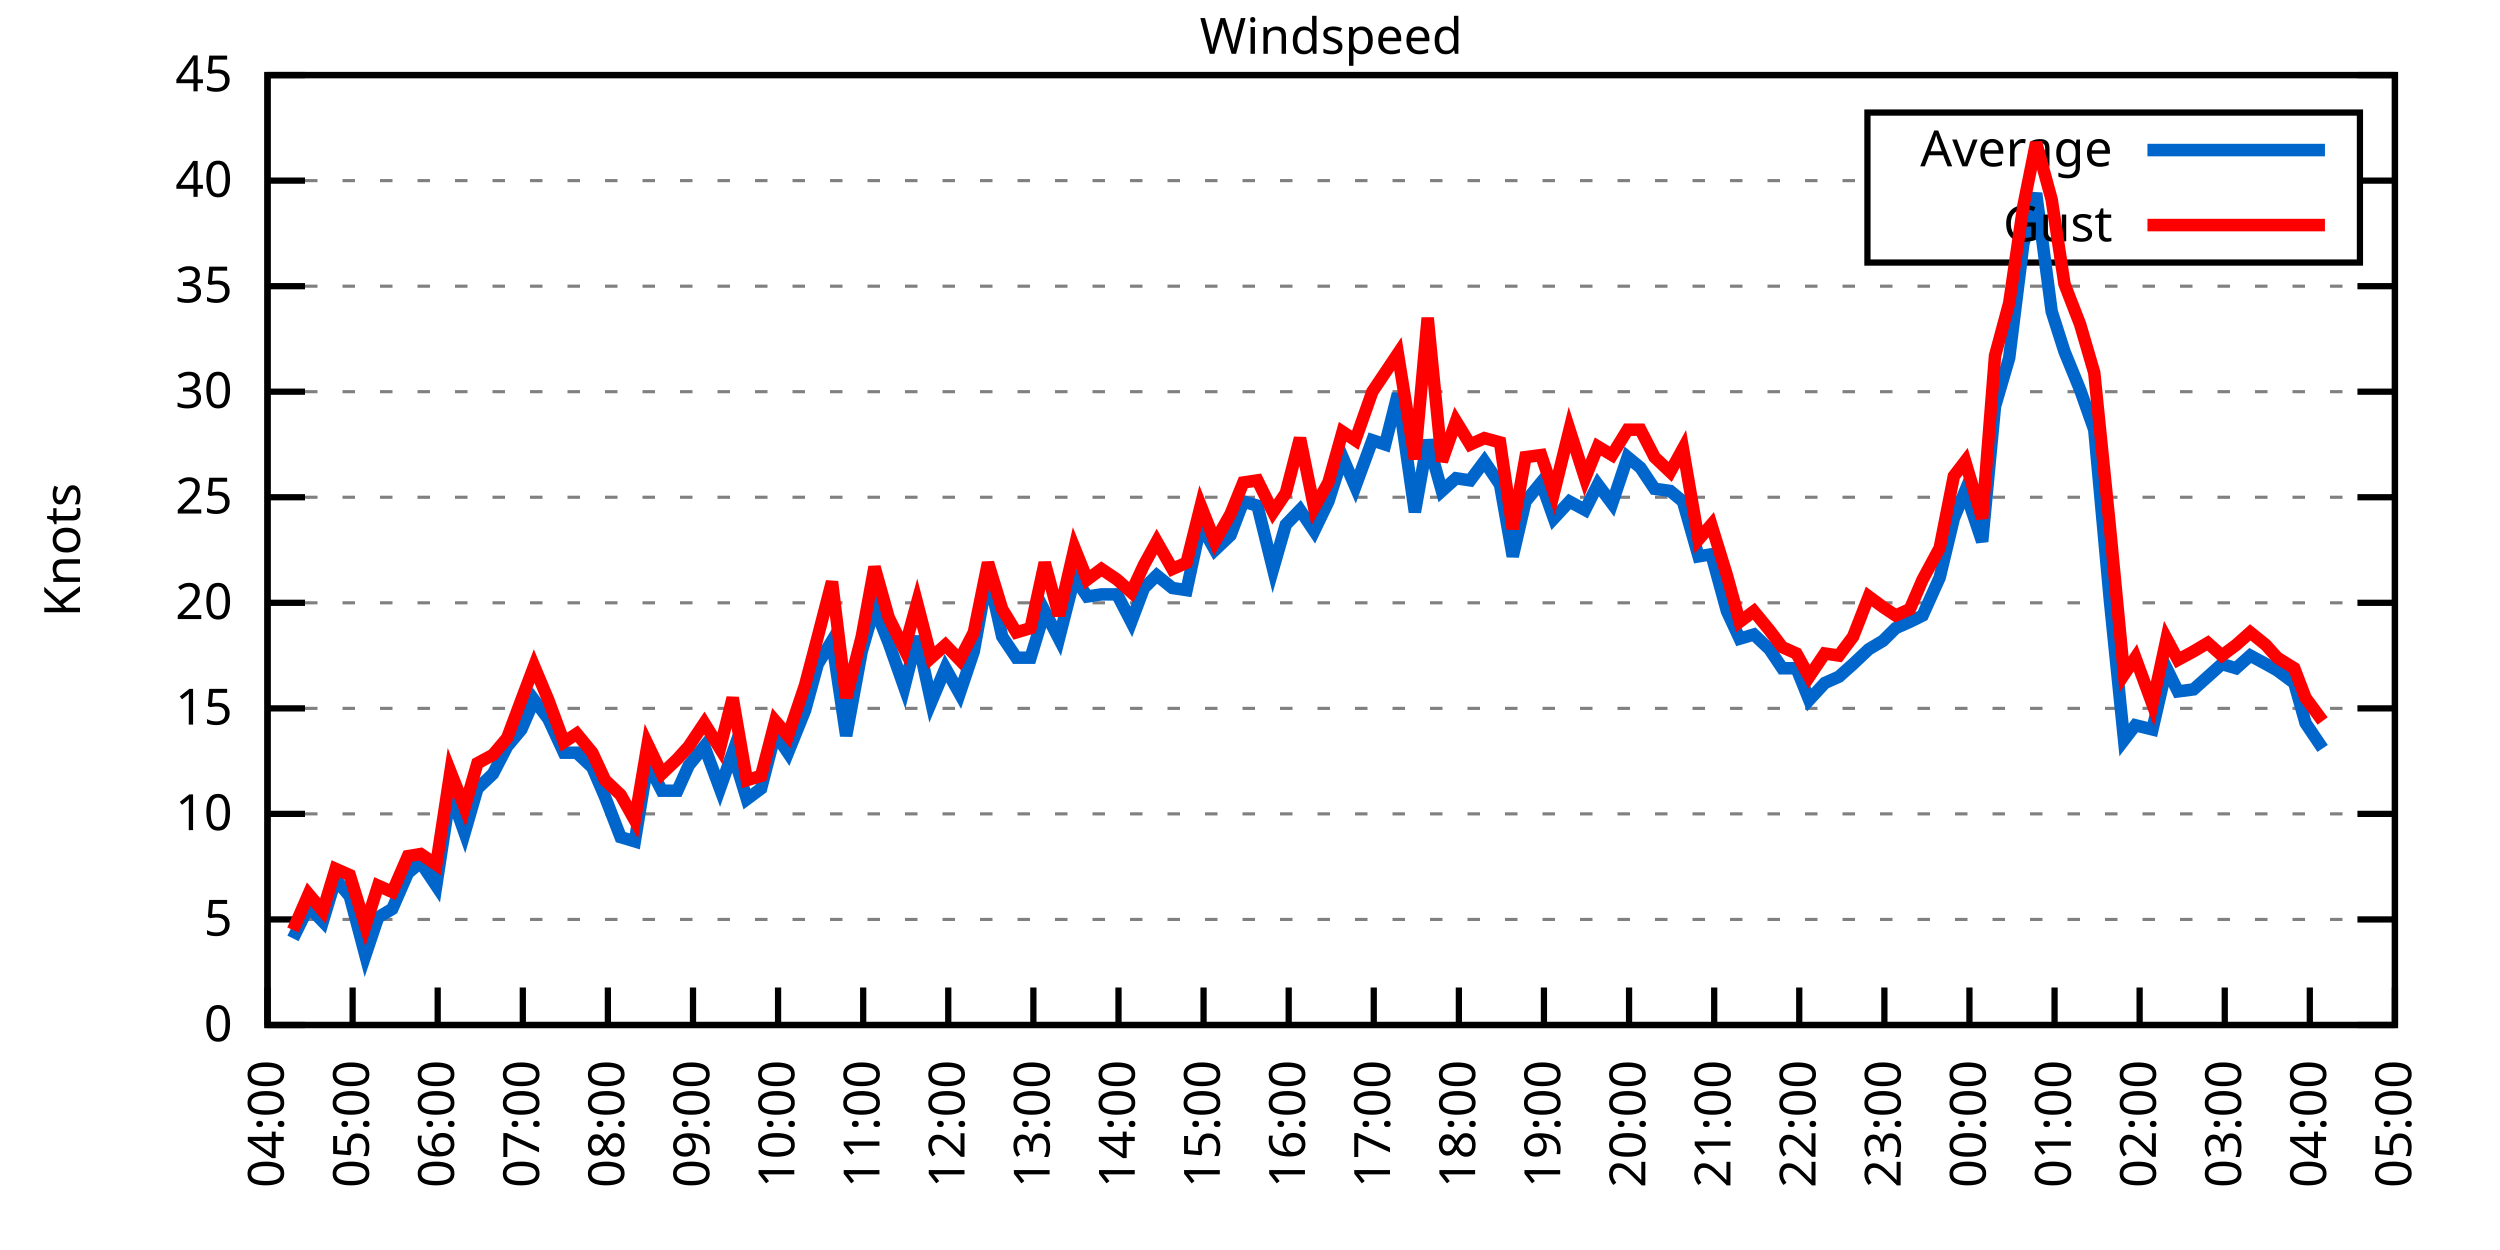
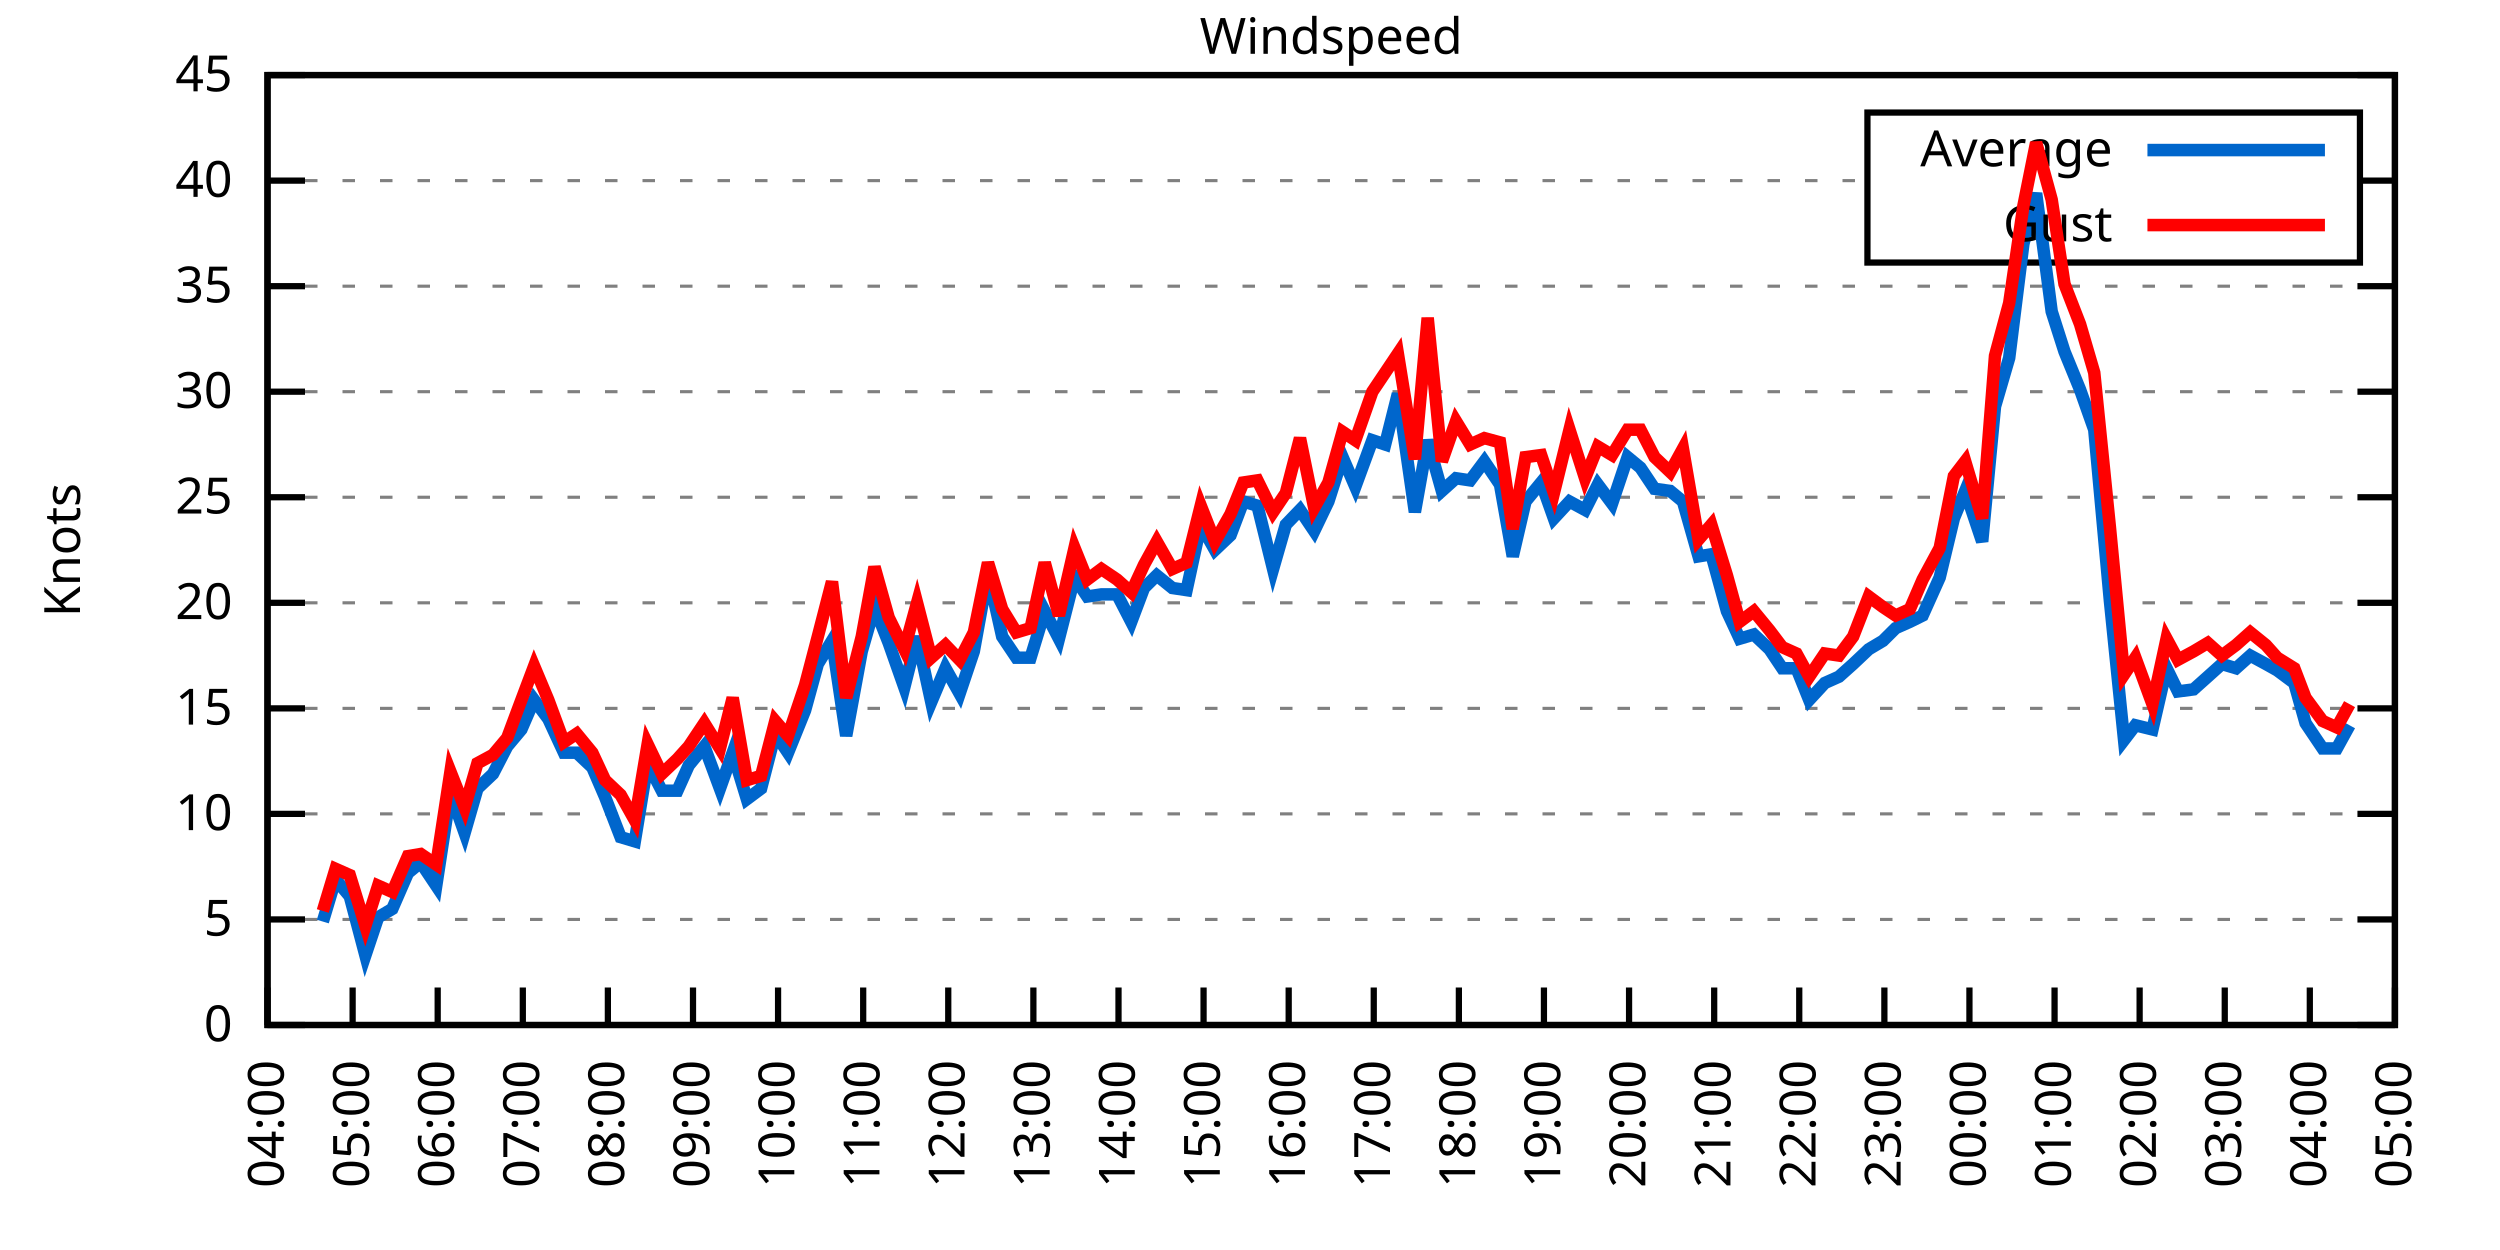
<svg xmlns="http://www.w3.org/2000/svg" xmlns:xlink="http://www.w3.org/1999/xlink" width="400" height="200" viewBox="0 0 400 200">
  <g id="gnuplot_canvas">
    <rect x="0" y="0" width="400" height="200" fill="none" />
    <defs>
      <circle id="gpDot" r="0.5" stroke-width="0.5" stroke="currentColor" />
      <path id="gpPt0" stroke-width="0.333" stroke="currentColor" d="M-1,0 h2 M0,-1 v2" />
      <path id="gpPt1" stroke-width="0.333" stroke="currentColor" d="M-1,-1 L1,1 M1,-1 L-1,1" />
      <path id="gpPt2" stroke-width="0.333" stroke="currentColor" d="M-1,0 L1,0 M0,-1 L0,1 M-1,-1 L1,1 M-1,1 L1,-1" />
      <rect id="gpPt3" stroke-width="0.333" stroke="currentColor" x="-1" y="-1" width="2" height="2" />
      <rect id="gpPt4" stroke-width="0.333" stroke="currentColor" fill="currentColor" x="-1" y="-1" width="2" height="2" />
      <circle id="gpPt5" stroke-width="0.333" stroke="currentColor" cx="0" cy="0" r="1" />
      <use xlink:href="#gpPt5" id="gpPt6" fill="currentColor" stroke="none" />
      <path id="gpPt7" stroke-width="0.333" stroke="currentColor" d="M0,-1.33 L-1.33,0.67 L1.33,0.67 z" />
      <use xlink:href="#gpPt7" id="gpPt8" fill="currentColor" stroke="none" />
      <use xlink:href="#gpPt7" id="gpPt9" stroke="currentColor" transform="rotate(180)" />
      <use xlink:href="#gpPt9" id="gpPt10" fill="currentColor" stroke="none" />
      <use xlink:href="#gpPt3" id="gpPt11" stroke="currentColor" transform="rotate(45)" />
      <use xlink:href="#gpPt11" id="gpPt12" fill="currentColor" stroke="none" />
      <path id="gpPt13" stroke-width="0.333" stroke="currentColor" d="M0,1.330 L1.265,0.411 L0.782,-1.067 L-0.782,-1.076 L-1.265,0.411 z" />
      <use xlink:href="#gpPt13" id="gpPt14" fill="currentColor" stroke="none" />
      <filter id="textbox" filterUnits="objectBoundingBox" x="0" y="0" height="1" width="1">
        <feFlood flood-color="white" flood-opacity="1" result="bgnd" />
        <feComposite in="SourceGraphic" in2="bgnd" operator="atop" />
      </filter>
      <filter id="greybox" filterUnits="objectBoundingBox" x="0" y="0" height="1" width="1">
        <feFlood flood-color="lightgrey" flood-opacity="1" result="grey" />
        <feComposite in="SourceGraphic" in2="grey" operator="atop" />
      </filter>
    </defs>
    <g fill="none" color="white" stroke="currentColor" stroke-width="1.00" stroke-linecap="butt" stroke-linejoin="miter">
</g>
    <g fill="none" color="black" stroke="currentColor" stroke-width="1.00" stroke-linecap="butt" stroke-linejoin="miter">
      <g stroke="none" shape-rendering="crispEdges">
        <polygon fill="rgb(255, 255, 255)" points="42.80,164.00 383.18,164.00 383.18,12.02 42.80,12.02 " />
      </g>
    </g>
    <g fill="none" color="black" stroke="currentColor" stroke-width="1.00" stroke-linecap="butt" stroke-linejoin="miter">
</g>
    <g fill="none" color="black" stroke="black" stroke-width="0.50" stroke-linecap="butt" stroke-linejoin="miter">
</g>
    <g fill="none" color="gray" stroke="currentColor" stroke-width="0.50" stroke-linecap="butt" stroke-linejoin="miter">
      <path stroke="gray" stroke-dasharray="2,4" class="gridline" d="M42.80,164.00 L383.19,164.00  " />
    </g>
    <g fill="none" color="gray" stroke="gray" stroke-width="1.00" stroke-linecap="butt" stroke-linejoin="miter">
</g>
    <g fill="none" color="black" stroke="currentColor" stroke-width="1.00" stroke-linecap="butt" stroke-linejoin="miter">
      <path stroke="black" d="M42.80,164.00 L48.80,164.00 M383.19,164.00 L377.19,164.00  " />
      <g transform="translate(37.20,166.60)" stroke="none" fill="black" font-family="Sans" font-size="8.00" text-anchor="end">
        <text>
          <tspan font-family="Sans"> 0</tspan>
        </text>
      </g>
    </g>
    <g fill="none" color="black" stroke="currentColor" stroke-width="1.00" stroke-linecap="butt" stroke-linejoin="miter">
</g>
    <g fill="none" color="black" stroke="black" stroke-width="0.50" stroke-linecap="butt" stroke-linejoin="miter">
</g>
    <g fill="none" color="gray" stroke="currentColor" stroke-width="0.50" stroke-linecap="butt" stroke-linejoin="miter">
      <path stroke="gray" stroke-dasharray="2,4" class="gridline" d="M42.80,147.11 L383.19,147.11  " />
    </g>
    <g fill="none" color="gray" stroke="gray" stroke-width="1.00" stroke-linecap="butt" stroke-linejoin="miter">
</g>
    <g fill="none" color="black" stroke="currentColor" stroke-width="1.00" stroke-linecap="butt" stroke-linejoin="miter">
      <path stroke="black" d="M42.80,147.11 L48.80,147.11 M383.19,147.11 L377.19,147.11  " />
      <g transform="translate(37.20,149.71)" stroke="none" fill="black" font-family="Sans" font-size="8.00" text-anchor="end">
        <text>
          <tspan font-family="Sans"> 5</tspan>
        </text>
      </g>
    </g>
    <g fill="none" color="black" stroke="currentColor" stroke-width="1.00" stroke-linecap="butt" stroke-linejoin="miter">
</g>
    <g fill="none" color="black" stroke="black" stroke-width="0.50" stroke-linecap="butt" stroke-linejoin="miter">
</g>
    <g fill="none" color="gray" stroke="currentColor" stroke-width="0.50" stroke-linecap="butt" stroke-linejoin="miter">
      <path stroke="gray" stroke-dasharray="2,4" class="gridline" d="M42.80,130.22 L383.19,130.22  " />
    </g>
    <g fill="none" color="gray" stroke="gray" stroke-width="1.00" stroke-linecap="butt" stroke-linejoin="miter">
</g>
    <g fill="none" color="black" stroke="currentColor" stroke-width="1.00" stroke-linecap="butt" stroke-linejoin="miter">
      <path stroke="black" d="M42.80,130.22 L48.80,130.22 M383.19,130.22 L377.19,130.22  " />
      <g transform="translate(37.20,132.82)" stroke="none" fill="black" font-family="Sans" font-size="8.00" text-anchor="end">
        <text>
          <tspan font-family="Sans"> 10</tspan>
        </text>
      </g>
    </g>
    <g fill="none" color="black" stroke="currentColor" stroke-width="1.00" stroke-linecap="butt" stroke-linejoin="miter">
</g>
    <g fill="none" color="black" stroke="black" stroke-width="0.50" stroke-linecap="butt" stroke-linejoin="miter">
</g>
    <g fill="none" color="gray" stroke="currentColor" stroke-width="0.50" stroke-linecap="butt" stroke-linejoin="miter">
      <path stroke="gray" stroke-dasharray="2,4" class="gridline" d="M42.80,113.34 L383.19,113.34  " />
    </g>
    <g fill="none" color="gray" stroke="gray" stroke-width="1.00" stroke-linecap="butt" stroke-linejoin="miter">
</g>
    <g fill="none" color="black" stroke="currentColor" stroke-width="1.00" stroke-linecap="butt" stroke-linejoin="miter">
      <path stroke="black" d="M42.80,113.34 L48.80,113.34 M383.19,113.34 L377.19,113.34  " />
      <g transform="translate(37.20,115.94)" stroke="none" fill="black" font-family="Sans" font-size="8.00" text-anchor="end">
        <text>
          <tspan font-family="Sans"> 15</tspan>
        </text>
      </g>
    </g>
    <g fill="none" color="black" stroke="currentColor" stroke-width="1.00" stroke-linecap="butt" stroke-linejoin="miter">
</g>
    <g fill="none" color="black" stroke="black" stroke-width="0.50" stroke-linecap="butt" stroke-linejoin="miter">
</g>
    <g fill="none" color="gray" stroke="currentColor" stroke-width="0.50" stroke-linecap="butt" stroke-linejoin="miter">
      <path stroke="gray" stroke-dasharray="2,4" class="gridline" d="M42.80,96.45 L383.19,96.45  " />
    </g>
    <g fill="none" color="gray" stroke="gray" stroke-width="1.00" stroke-linecap="butt" stroke-linejoin="miter">
</g>
    <g fill="none" color="black" stroke="currentColor" stroke-width="1.00" stroke-linecap="butt" stroke-linejoin="miter">
      <path stroke="black" d="M42.80,96.45 L48.80,96.45 M383.19,96.45 L377.19,96.45  " />
      <g transform="translate(37.20,99.05)" stroke="none" fill="black" font-family="Sans" font-size="8.00" text-anchor="end">
        <text>
          <tspan font-family="Sans"> 20</tspan>
        </text>
      </g>
    </g>
    <g fill="none" color="black" stroke="currentColor" stroke-width="1.00" stroke-linecap="butt" stroke-linejoin="miter">
</g>
    <g fill="none" color="black" stroke="black" stroke-width="0.50" stroke-linecap="butt" stroke-linejoin="miter">
</g>
    <g fill="none" color="gray" stroke="currentColor" stroke-width="0.50" stroke-linecap="butt" stroke-linejoin="miter">
      <path stroke="gray" stroke-dasharray="2,4" class="gridline" d="M42.80,79.56 L383.19,79.56  " />
    </g>
    <g fill="none" color="gray" stroke="gray" stroke-width="1.00" stroke-linecap="butt" stroke-linejoin="miter">
</g>
    <g fill="none" color="black" stroke="currentColor" stroke-width="1.00" stroke-linecap="butt" stroke-linejoin="miter">
      <path stroke="black" d="M42.80,79.56 L48.80,79.56 M383.19,79.56 L377.19,79.56  " />
      <g transform="translate(37.20,82.16)" stroke="none" fill="black" font-family="Sans" font-size="8.00" text-anchor="end">
        <text>
          <tspan font-family="Sans"> 25</tspan>
        </text>
      </g>
    </g>
    <g fill="none" color="black" stroke="currentColor" stroke-width="1.00" stroke-linecap="butt" stroke-linejoin="miter">
</g>
    <g fill="none" color="black" stroke="black" stroke-width="0.50" stroke-linecap="butt" stroke-linejoin="miter">
</g>
    <g fill="none" color="gray" stroke="currentColor" stroke-width="0.50" stroke-linecap="butt" stroke-linejoin="miter">
      <path stroke="gray" stroke-dasharray="2,4" class="gridline" d="M42.80,62.67 L383.19,62.67  " />
    </g>
    <g fill="none" color="gray" stroke="gray" stroke-width="1.00" stroke-linecap="butt" stroke-linejoin="miter">
</g>
    <g fill="none" color="black" stroke="currentColor" stroke-width="1.00" stroke-linecap="butt" stroke-linejoin="miter">
      <path stroke="black" d="M42.80,62.67 L48.80,62.67 M383.19,62.67 L377.19,62.67  " />
      <g transform="translate(37.20,65.27)" stroke="none" fill="black" font-family="Sans" font-size="8.00" text-anchor="end">
        <text>
          <tspan font-family="Sans"> 30</tspan>
        </text>
      </g>
    </g>
    <g fill="none" color="black" stroke="currentColor" stroke-width="1.00" stroke-linecap="butt" stroke-linejoin="miter">
</g>
    <g fill="none" color="black" stroke="black" stroke-width="0.50" stroke-linecap="butt" stroke-linejoin="miter">
</g>
    <g fill="none" color="gray" stroke="currentColor" stroke-width="0.50" stroke-linecap="butt" stroke-linejoin="miter">
      <path stroke="gray" stroke-dasharray="2,4" class="gridline" d="M42.80,45.79 L383.19,45.79  " />
    </g>
    <g fill="none" color="gray" stroke="gray" stroke-width="1.00" stroke-linecap="butt" stroke-linejoin="miter">
</g>
    <g fill="none" color="black" stroke="currentColor" stroke-width="1.00" stroke-linecap="butt" stroke-linejoin="miter">
      <path stroke="black" d="M42.80,45.79 L48.80,45.79 M383.19,45.79 L377.19,45.79  " />
      <g transform="translate(37.20,48.39)" stroke="none" fill="black" font-family="Sans" font-size="8.00" text-anchor="end">
        <text>
          <tspan font-family="Sans"> 35</tspan>
        </text>
      </g>
    </g>
    <g fill="none" color="black" stroke="currentColor" stroke-width="1.00" stroke-linecap="butt" stroke-linejoin="miter">
</g>
    <g fill="none" color="black" stroke="black" stroke-width="0.50" stroke-linecap="butt" stroke-linejoin="miter">
</g>
    <g fill="none" color="gray" stroke="currentColor" stroke-width="0.50" stroke-linecap="butt" stroke-linejoin="miter">
      <path stroke="gray" stroke-dasharray="2,4" class="gridline" d="M42.80,28.90 L298.79,28.90 M377.59,28.90 L383.19,28.90  " />
    </g>
    <g fill="none" color="gray" stroke="gray" stroke-width="1.00" stroke-linecap="butt" stroke-linejoin="miter">
</g>
    <g fill="none" color="black" stroke="currentColor" stroke-width="1.00" stroke-linecap="butt" stroke-linejoin="miter">
      <path stroke="black" d="M42.80,28.90 L48.80,28.90 M383.19,28.90 L377.19,28.90  " />
      <g transform="translate(37.20,31.50)" stroke="none" fill="black" font-family="Sans" font-size="8.00" text-anchor="end">
        <text>
          <tspan font-family="Sans"> 40</tspan>
        </text>
      </g>
    </g>
    <g fill="none" color="black" stroke="currentColor" stroke-width="1.00" stroke-linecap="butt" stroke-linejoin="miter">
</g>
    <g fill="none" color="black" stroke="black" stroke-width="0.50" stroke-linecap="butt" stroke-linejoin="miter">
</g>
    <g fill="none" color="gray" stroke="currentColor" stroke-width="0.50" stroke-linecap="butt" stroke-linejoin="miter">
      <path stroke="gray" stroke-dasharray="2,4" class="gridline" d="M42.80,12.01 L383.19,12.01  " />
    </g>
    <g fill="none" color="gray" stroke="gray" stroke-width="1.00" stroke-linecap="butt" stroke-linejoin="miter">
</g>
    <g fill="none" color="black" stroke="currentColor" stroke-width="1.00" stroke-linecap="butt" stroke-linejoin="miter">
      <path stroke="black" d="M42.80,12.01 L48.80,12.01 M383.19,12.01 L377.19,12.01  " />
      <g transform="translate(37.20,14.61)" stroke="none" fill="black" font-family="Sans" font-size="8.00" text-anchor="end">
        <text>
          <tspan font-family="Sans"> 45</tspan>
        </text>
      </g>
    </g>
    <g fill="none" color="black" stroke="currentColor" stroke-width="1.00" stroke-linecap="butt" stroke-linejoin="miter">
      <path stroke="black" d="M42.80,164.00 L42.80,158.00  " />
      <g transform="translate(45.40,169.60) rotate(270.00)" stroke="none" fill="black" font-family="Sans" font-size="8.00" text-anchor="end">
        <text>
          <tspan font-family="Sans">04:00</tspan>
        </text>
      </g>
    </g>
    <g fill="none" color="black" stroke="currentColor" stroke-width="1.00" stroke-linecap="butt" stroke-linejoin="miter">
      <path stroke="black" d="M56.42,164.00 L56.42,158.00  " />
      <g transform="translate(59.02,169.60) rotate(270.00)" stroke="none" fill="black" font-family="Sans" font-size="8.00" text-anchor="end">
        <text>
          <tspan font-family="Sans">05:00</tspan>
        </text>
      </g>
    </g>
    <g fill="none" color="black" stroke="currentColor" stroke-width="1.00" stroke-linecap="butt" stroke-linejoin="miter">
      <path stroke="black" d="M70.03,164.00 L70.03,158.00  " />
      <g transform="translate(72.63,169.60) rotate(270.00)" stroke="none" fill="black" font-family="Sans" font-size="8.00" text-anchor="end">
        <text>
          <tspan font-family="Sans">06:00</tspan>
        </text>
      </g>
    </g>
    <g fill="none" color="black" stroke="currentColor" stroke-width="1.00" stroke-linecap="butt" stroke-linejoin="miter">
      <path stroke="black" d="M83.65,164.00 L83.65,158.00  " />
      <g transform="translate(86.25,169.60) rotate(270.00)" stroke="none" fill="black" font-family="Sans" font-size="8.00" text-anchor="end">
        <text>
          <tspan font-family="Sans">07:00</tspan>
        </text>
      </g>
    </g>
    <g fill="none" color="black" stroke="currentColor" stroke-width="1.00" stroke-linecap="butt" stroke-linejoin="miter">
      <path stroke="black" d="M97.26,164.00 L97.26,158.00  " />
      <g transform="translate(99.86,169.60) rotate(270.00)" stroke="none" fill="black" font-family="Sans" font-size="8.00" text-anchor="end">
        <text>
          <tspan font-family="Sans">08:00</tspan>
        </text>
      </g>
    </g>
    <g fill="none" color="black" stroke="currentColor" stroke-width="1.00" stroke-linecap="butt" stroke-linejoin="miter">
      <path stroke="black" d="M110.88,164.00 L110.88,158.00  " />
      <g transform="translate(113.48,169.60) rotate(270.00)" stroke="none" fill="black" font-family="Sans" font-size="8.00" text-anchor="end">
        <text>
          <tspan font-family="Sans">09:00</tspan>
        </text>
      </g>
    </g>
    <g fill="none" color="black" stroke="currentColor" stroke-width="1.00" stroke-linecap="butt" stroke-linejoin="miter">
      <path stroke="black" d="M124.49,164.00 L124.49,158.00  " />
      <g transform="translate(127.09,169.60) rotate(270.00)" stroke="none" fill="black" font-family="Sans" font-size="8.00" text-anchor="end">
        <text>
          <tspan font-family="Sans">10:00</tspan>
        </text>
      </g>
    </g>
    <g fill="none" color="black" stroke="currentColor" stroke-width="1.00" stroke-linecap="butt" stroke-linejoin="miter">
      <path stroke="black" d="M138.11,164.00 L138.11,158.00  " />
      <g transform="translate(140.71,169.60) rotate(270.00)" stroke="none" fill="black" font-family="Sans" font-size="8.00" text-anchor="end">
        <text>
          <tspan font-family="Sans">11:00</tspan>
        </text>
      </g>
    </g>
    <g fill="none" color="black" stroke="currentColor" stroke-width="1.00" stroke-linecap="butt" stroke-linejoin="miter">
      <path stroke="black" d="M151.72,164.00 L151.72,158.00  " />
      <g transform="translate(154.32,169.60) rotate(270.00)" stroke="none" fill="black" font-family="Sans" font-size="8.00" text-anchor="end">
        <text>
          <tspan font-family="Sans">12:00</tspan>
        </text>
      </g>
    </g>
    <g fill="none" color="black" stroke="currentColor" stroke-width="1.00" stroke-linecap="butt" stroke-linejoin="miter">
      <path stroke="black" d="M165.34,164.00 L165.34,158.00  " />
      <g transform="translate(167.94,169.60) rotate(270.00)" stroke="none" fill="black" font-family="Sans" font-size="8.00" text-anchor="end">
        <text>
          <tspan font-family="Sans">13:00</tspan>
        </text>
      </g>
    </g>
    <g fill="none" color="black" stroke="currentColor" stroke-width="1.00" stroke-linecap="butt" stroke-linejoin="miter">
      <path stroke="black" d="M178.96,164.00 L178.96,158.00  " />
      <g transform="translate(181.56,169.60) rotate(270.00)" stroke="none" fill="black" font-family="Sans" font-size="8.00" text-anchor="end">
        <text>
          <tspan font-family="Sans">14:00</tspan>
        </text>
      </g>
    </g>
    <g fill="none" color="black" stroke="currentColor" stroke-width="1.00" stroke-linecap="butt" stroke-linejoin="miter">
      <path stroke="black" d="M192.57,164.00 L192.57,158.00  " />
      <g transform="translate(195.17,169.60) rotate(270.00)" stroke="none" fill="black" font-family="Sans" font-size="8.00" text-anchor="end">
        <text>
          <tspan font-family="Sans">15:00</tspan>
        </text>
      </g>
    </g>
    <g fill="none" color="black" stroke="currentColor" stroke-width="1.00" stroke-linecap="butt" stroke-linejoin="miter">
      <path stroke="black" d="M206.19,164.00 L206.19,158.00  " />
      <g transform="translate(208.79,169.60) rotate(270.00)" stroke="none" fill="black" font-family="Sans" font-size="8.00" text-anchor="end">
        <text>
          <tspan font-family="Sans">16:00</tspan>
        </text>
      </g>
    </g>
    <g fill="none" color="black" stroke="currentColor" stroke-width="1.00" stroke-linecap="butt" stroke-linejoin="miter">
      <path stroke="black" d="M219.80,164.00 L219.80,158.00  " />
      <g transform="translate(222.40,169.60) rotate(270.00)" stroke="none" fill="black" font-family="Sans" font-size="8.00" text-anchor="end">
        <text>
          <tspan font-family="Sans">17:00</tspan>
        </text>
      </g>
    </g>
    <g fill="none" color="black" stroke="currentColor" stroke-width="1.00" stroke-linecap="butt" stroke-linejoin="miter">
      <path stroke="black" d="M233.42,164.00 L233.42,158.00  " />
      <g transform="translate(236.02,169.60) rotate(270.00)" stroke="none" fill="black" font-family="Sans" font-size="8.00" text-anchor="end">
        <text>
          <tspan font-family="Sans">18:00</tspan>
        </text>
      </g>
    </g>
    <g fill="none" color="black" stroke="currentColor" stroke-width="1.00" stroke-linecap="butt" stroke-linejoin="miter">
      <path stroke="black" d="M247.03,164.00 L247.03,158.00  " />
      <g transform="translate(249.63,169.60) rotate(270.00)" stroke="none" fill="black" font-family="Sans" font-size="8.00" text-anchor="end">
        <text>
          <tspan font-family="Sans">19:00</tspan>
        </text>
      </g>
    </g>
    <g fill="none" color="black" stroke="currentColor" stroke-width="1.00" stroke-linecap="butt" stroke-linejoin="miter">
      <path stroke="black" d="M260.65,164.00 L260.65,158.00  " />
      <g transform="translate(263.25,169.60) rotate(270.00)" stroke="none" fill="black" font-family="Sans" font-size="8.00" text-anchor="end">
        <text>
          <tspan font-family="Sans">20:00</tspan>
        </text>
      </g>
    </g>
    <g fill="none" color="black" stroke="currentColor" stroke-width="1.00" stroke-linecap="butt" stroke-linejoin="miter">
      <path stroke="black" d="M274.27,164.00 L274.27,158.00  " />
      <g transform="translate(276.87,169.60) rotate(270.00)" stroke="none" fill="black" font-family="Sans" font-size="8.00" text-anchor="end">
        <text>
          <tspan font-family="Sans">21:00</tspan>
        </text>
      </g>
    </g>
    <g fill="none" color="black" stroke="currentColor" stroke-width="1.00" stroke-linecap="butt" stroke-linejoin="miter">
      <path stroke="black" d="M287.88,164.00 L287.88,158.00  " />
      <g transform="translate(290.48,169.60) rotate(270.00)" stroke="none" fill="black" font-family="Sans" font-size="8.00" text-anchor="end">
        <text>
          <tspan font-family="Sans">22:00</tspan>
        </text>
      </g>
    </g>
    <g fill="none" color="black" stroke="currentColor" stroke-width="1.00" stroke-linecap="butt" stroke-linejoin="miter">
      <path stroke="black" d="M301.50,164.00 L301.50,158.00  " />
      <g transform="translate(304.10,169.60) rotate(270.00)" stroke="none" fill="black" font-family="Sans" font-size="8.00" text-anchor="end">
        <text>
          <tspan font-family="Sans">23:00</tspan>
        </text>
      </g>
    </g>
    <g fill="none" color="black" stroke="currentColor" stroke-width="1.00" stroke-linecap="butt" stroke-linejoin="miter">
      <path stroke="black" d="M315.11,164.00 L315.11,158.00  " />
      <g transform="translate(317.71,169.60) rotate(270.00)" stroke="none" fill="black" font-family="Sans" font-size="8.00" text-anchor="end">
        <text>
          <tspan font-family="Sans">00:00</tspan>
        </text>
      </g>
    </g>
    <g fill="none" color="black" stroke="currentColor" stroke-width="1.00" stroke-linecap="butt" stroke-linejoin="miter">
      <path stroke="black" d="M328.73,164.00 L328.73,158.00  " />
      <g transform="translate(331.33,169.60) rotate(270.00)" stroke="none" fill="black" font-family="Sans" font-size="8.00" text-anchor="end">
        <text>
          <tspan font-family="Sans">01:00</tspan>
        </text>
      </g>
    </g>
    <g fill="none" color="black" stroke="currentColor" stroke-width="1.00" stroke-linecap="butt" stroke-linejoin="miter">
      <path stroke="black" d="M342.34,164.00 L342.34,158.00  " />
      <g transform="translate(344.94,169.60) rotate(270.00)" stroke="none" fill="black" font-family="Sans" font-size="8.00" text-anchor="end">
        <text>
          <tspan font-family="Sans">02:00</tspan>
        </text>
      </g>
    </g>
    <g fill="none" color="black" stroke="currentColor" stroke-width="1.00" stroke-linecap="butt" stroke-linejoin="miter">
      <path stroke="black" d="M355.96,164.00 L355.96,158.00  " />
      <g transform="translate(358.56,169.60) rotate(270.00)" stroke="none" fill="black" font-family="Sans" font-size="8.00" text-anchor="end">
        <text>
          <tspan font-family="Sans">03:00</tspan>
        </text>
      </g>
    </g>
    <g fill="none" color="black" stroke="currentColor" stroke-width="1.00" stroke-linecap="butt" stroke-linejoin="miter">
      <path stroke="black" d="M369.57,164.00 L369.57,158.00  " />
      <g transform="translate(372.17,169.60) rotate(270.00)" stroke="none" fill="black" font-family="Sans" font-size="8.00" text-anchor="end">
        <text>
          <tspan font-family="Sans">04:00</tspan>
        </text>
      </g>
    </g>
    <g fill="none" color="black" stroke="currentColor" stroke-width="1.00" stroke-linecap="butt" stroke-linejoin="miter">
      <path stroke="black" d="M383.19,164.00 L383.19,158.00  " />
      <g transform="translate(385.79,169.60) rotate(270.00)" stroke="none" fill="black" font-family="Sans" font-size="8.00" text-anchor="end">
        <text>
          <tspan font-family="Sans">05:00</tspan>
        </text>
      </g>
    </g>
    <g fill="none" color="black" stroke="currentColor" stroke-width="1.00" stroke-linecap="butt" stroke-linejoin="miter">
</g>
    <g fill="none" color="black" stroke="currentColor" stroke-width="1.00" stroke-linecap="butt" stroke-linejoin="miter">
      <path stroke="black" d="M42.80,12.01 L42.80,164.00 L383.19,164.00 L383.19,12.01 L42.80,12.01 Z  " />
    </g>
    <g fill="none" color="black" stroke="currentColor" stroke-width="1.00" stroke-linecap="butt" stroke-linejoin="miter">
</g>
    <g fill="none" color="black" stroke="currentColor" stroke-width="1.00" stroke-linecap="butt" stroke-linejoin="miter">
      <path stroke="black" d="M298.79,42.01 L298.79,18.01 L377.59,18.01 L377.59,42.01 L298.79,42.01 Z  " />
    </g>
    <g id="Windspeed_plot_1">
      <g fill="none" color="white" stroke="black" stroke-width="2.00" stroke-linecap="butt" stroke-linejoin="miter">
</g>
      <g fill="none" color="black" stroke="currentColor" stroke-width="2.00" stroke-linecap="butt" stroke-linejoin="miter">
        <g transform="translate(337.99,26.61)" stroke="none" fill="black" font-family="Sans" font-size="8.00" text-anchor="end">
          <text>
            <tspan font-family="Sans">Average</tspan>
          </text>
        </g>
      </g>
      <g fill="none" color="black" stroke="currentColor" stroke-width="2.00" stroke-linecap="butt" stroke-linejoin="miter">
-         <path stroke="rgb(  0, 102, 204)" d="M343.59,24.01 L371.99,24.01 M46.88,150.15 L49.38,145.09 L51.65,147.45 L53.69,140.69 L55.96,143.40 L58.46,152.85   L60.50,146.77 L62.77,145.42 L65.27,139.68 L67.31,137.99 L69.80,141.71 L72.07,126.85 L74.34,133.26 L76.39,126.17   L78.88,123.81 L81.15,119.42 L83.42,116.71 L85.46,111.99 L87.73,115.03 L90.23,120.43 L92.27,120.43 L94.77,122.79   L96.81,127.52 L99.30,133.94 L101.57,134.62 L103.62,122.12 L105.89,126.51 L108.38,126.51 L110.20,122.46 L112.69,119.42   L115.19,126.17 L117.23,120.43 L119.50,127.86 L121.77,126.17 L124.04,117.39 L126.08,120.43 L128.81,113.67 L130.85,106.24   L133.12,102.53 L135.39,117.73 L137.88,104.22 L139.92,97.12 L142.19,102.87 L144.69,109.96 L146.73,101.85 L149.00,112.32   L151.27,106.92 L153.54,110.97 L155.81,104.22 L158.08,91.72 L160.35,101.85 L162.62,105.23 L164.89,105.23 L167.16,97.80   L169.43,102.19 L171.92,92.40 L173.96,95.44 L176.23,95.10 L178.73,95.10 L181.00,99.49 L183.04,94.08 L185.08,92.06   L187.58,94.08 L189.85,94.42 L192.12,83.95 L194.39,88.00 L196.88,85.64 L198.93,80.24 L201.19,80.91 L203.69,91.04   L205.73,83.95 L208.00,81.59 L210.27,84.97 L212.54,80.24 L214.81,73.14 L216.85,77.87 L219.58,70.44 L221.62,71.12   L223.66,63.01 L226.38,81.93 L228.43,70.44 L230.70,78.55 L232.96,76.52 L235.23,76.86 L237.50,73.82 L240.00,77.53   L242.04,89.02 L244.08,80.24 L246.58,77.20 L248.62,82.94 L251.12,80.24 L253.61,81.59 L255.66,77.53 L257.93,80.57   L260.42,73.14 L262.47,74.83 L264.73,78.21 L267.23,78.55 L269.27,80.24 L271.77,89.02 L273.81,88.68 L276.31,97.80   L278.35,102.19 L280.62,101.52 L283.12,103.88 L285.16,106.92 L287.43,106.92 L289.47,111.99 L291.97,109.28 L294.23,108.27   L296.50,106.24 L299.00,103.88 L301.27,102.53 L303.31,100.50 L305.58,99.49 L307.62,98.48 L310.35,92.40 L312.62,82.94   L314.43,78.55 L317.15,86.65 L319.20,65.04 L321.47,57.27 L323.74,39.03 L325.78,30.92 L328.27,49.84 L330.32,56.26   L332.81,62.34 L335.08,68.75 L337.58,96.11 L339.85,118.40 L341.66,116.04 L344.39,116.71 L346.65,106.92 L348.47,110.63   L350.97,110.30 L353.24,108.27 L355.50,106.24 L357.77,106.92 L360.04,104.89 L362.54,106.24 L364.36,107.26 L367.08,109.28   L368.89,115.70 L371.62,119.75  " />
+         <path stroke="rgb(  0, 102, 204)" d="M343.59,24.01 L371.99,24.01 M51.65,147.45 L53.69,140.69 L55.96,143.40 L58.46,152.85 L60.50,146.77 L62.77,145.42   L65.27,139.68 L67.31,137.99 L69.80,141.71 L72.07,126.85 L74.34,133.26 L76.39,126.17 L78.88,123.81 L81.15,119.42   L83.42,116.71 L85.46,111.99 L87.73,115.03 L90.23,120.43 L92.27,120.43 L94.77,122.79 L96.81,127.52 L99.30,133.94   L101.57,134.62 L103.62,122.12 L105.89,126.51 L108.38,126.51 L110.20,122.46 L112.69,119.42 L115.19,126.17 L117.23,120.43   L119.50,127.86 L121.77,126.17 L124.04,117.39 L126.08,120.43 L128.81,113.67 L130.85,106.24 L133.12,102.53 L135.39,117.73   L137.88,104.22 L139.92,97.12 L142.19,102.87 L144.69,109.96 L146.73,101.85 L149.00,112.32 L151.27,106.92 L153.54,110.97   L155.81,104.22 L158.08,91.72 L160.35,101.85 L162.62,105.23 L164.89,105.23 L167.16,97.80 L169.43,102.19 L171.92,92.40   L173.96,95.44 L176.23,95.10 L178.73,95.10 L181.00,99.49 L183.04,94.08 L185.08,92.06 L187.58,94.08 L189.85,94.42   L192.12,83.95 L194.39,88.00 L196.88,85.64 L198.93,80.24 L201.19,80.91 L203.69,91.04 L205.73,83.95 L208.00,81.59   L210.27,84.97 L212.54,80.24 L214.81,73.14 L216.85,77.87 L219.58,70.44 L221.62,71.12 L223.66,63.01 L226.38,81.93   L228.43,70.44 L230.70,78.55 L232.96,76.52 L235.23,76.86 L237.50,73.82 L240.00,77.53 L242.04,89.02 L244.08,80.24   L246.58,77.20 L248.62,82.94 L251.12,80.24 L253.61,81.59 L255.66,77.53 L257.93,80.57 L260.42,73.14 L262.47,74.83   L264.73,78.21 L267.23,78.55 L269.27,80.24 L271.77,89.02 L273.81,88.68 L276.31,97.80 L278.35,102.19 L280.62,101.52   L283.12,103.88 L285.16,106.92 L287.43,106.92 L289.47,111.99 L291.97,109.28 L294.23,108.27 L296.50,106.24 L299.00,103.88   L301.27,102.53 L303.31,100.50 L305.58,99.49 L307.62,98.48 L310.35,92.40 L312.62,82.94 L314.43,78.55 L317.15,86.65   L319.20,65.04 L321.47,57.27 L323.74,39.03 L325.78,30.92 L328.27,49.84 L330.32,56.26 L332.81,62.34 L335.08,68.75   L337.58,96.11 L339.85,118.40 L341.66,116.04 L344.39,116.71 L346.65,106.92 L348.47,110.63 L350.97,110.30 L353.24,108.27   L355.50,106.24 L357.77,106.92 L360.04,104.89 L362.54,106.24 L364.36,107.26 L367.08,109.28 L368.89,115.70 L371.62,119.75   L373.89,119.75 L375.93,116.04  " />
      </g>
    </g>
    <g id="Windspeed_plot_2">
      <g fill="none" color="black" stroke="currentColor" stroke-width="2.00" stroke-linecap="butt" stroke-linejoin="miter">
        <g transform="translate(337.99,38.61)" stroke="none" fill="black" font-family="Sans" font-size="8.00" text-anchor="end">
          <text>
            <tspan font-family="Sans">Gust</tspan>
          </text>
        </g>
      </g>
      <g fill="none" color="black" stroke="currentColor" stroke-width="2.00" stroke-linecap="butt" stroke-linejoin="miter">
-         <path stroke="rgb(255,   0,   0)" d="M343.59,36.01 L371.99,36.01 M46.88,148.80 L49.38,143.06 L51.65,145.76 L53.69,139.01 L55.96,140.02 L58.46,148.13   L60.50,141.71 L62.77,142.72 L65.27,136.98 L67.31,136.64 L69.80,138.33 L72.07,123.47 L74.34,129.21 L76.39,122.12   L78.88,120.77 L81.15,118.07 L83.42,111.99 L85.46,106.58 L87.73,111.99 L90.23,118.74 L92.27,117.39 L94.77,120.43   L96.81,124.82 L99.30,127.18 L101.57,131.24 L103.62,119.08 L105.89,123.81 L108.38,121.44 L110.20,119.42 L112.69,115.70   L115.19,119.75 L117.23,111.65 L119.50,124.82 L121.77,124.14 L124.04,115.36 L126.08,117.73 L128.81,109.62 L130.85,101.85   L133.12,93.07 L135.39,111.65 L137.88,101.85 L139.92,90.71 L142.19,98.81 L144.69,103.88 L146.73,96.45 L149.00,105.23   L151.27,103.20 L153.54,105.57 L155.81,101.18 L158.08,90.03 L160.35,97.46 L162.62,101.18 L164.89,100.50 L167.16,90.03   L169.43,98.48 L171.92,87.67 L173.96,92.73 L176.23,91.04 L178.73,92.73 L181.00,94.76 L183.04,90.37 L185.08,86.65   L187.58,91.04 L189.85,90.03 L192.12,80.91 L194.39,86.65 L196.88,82.26 L198.93,77.20 L201.19,76.86 L203.69,81.93   L205.73,78.89 L208.00,70.10 L210.27,81.25 L212.54,77.20 L214.81,69.09 L216.85,70.44 L219.58,62.67 L221.62,59.63   L223.66,56.59 L226.38,73.48 L228.43,50.85 L230.70,73.82 L232.96,67.40 L235.23,71.12 L237.50,70.10 L240.00,70.78   L242.04,84.63 L244.08,73.14 L246.58,72.81 L248.62,78.89 L251.12,68.75 L253.61,76.52 L255.66,71.45 L257.93,72.81   L260.42,68.75 L262.47,68.75 L264.73,73.14 L267.23,75.51 L269.27,71.79 L271.77,86.32 L273.81,83.95 L276.31,92.06   L278.35,99.49 L280.62,97.80 L283.12,100.84 L285.16,103.54 L287.43,104.56 L289.47,108.27 L291.97,104.56 L294.23,104.89   L296.50,101.85 L299.00,95.44 L301.27,97.12 L303.31,98.48 L305.58,97.46 L307.62,92.73 L310.35,87.67 L312.62,76.18   L314.43,73.82 L317.15,82.94 L319.20,56.93 L321.47,48.49 L323.74,32.95 L325.78,22.82 L328.27,31.94 L330.32,45.45   L332.81,51.87 L335.08,59.63 L337.58,84.29 L339.85,107.93 L341.66,105.23 L344.39,112.66 L346.65,102.19 L348.47,105.57   L350.97,104.22 L353.24,102.87 L355.50,104.89 L357.77,103.20 L360.04,101.18 L362.54,103.20 L364.36,105.23 L367.08,106.92   L368.89,111.65 L371.62,115.36  " />
+         <path stroke="rgb(255,   0,   0)" d="M343.59,36.01 L371.99,36.01 M51.65,145.76 L53.69,139.01 L55.96,140.02 L58.46,148.13 L60.50,141.71 L62.77,142.72   L65.27,136.98 L67.31,136.64 L69.80,138.33 L72.07,123.47 L74.34,129.21 L76.39,122.12 L78.88,120.77 L81.15,118.07   L83.42,111.99 L85.46,106.58 L87.73,111.99 L90.23,118.74 L92.27,117.39 L94.77,120.43 L96.81,124.82 L99.30,127.18   L101.57,131.24 L103.62,119.08 L105.89,123.81 L108.38,121.44 L110.20,119.42 L112.69,115.70 L115.19,119.75 L117.23,111.65   L119.50,124.82 L121.77,124.14 L124.04,115.36 L126.08,117.73 L128.81,109.62 L130.85,101.85 L133.12,93.07 L135.39,111.65   L137.88,101.85 L139.92,90.71 L142.19,98.81 L144.69,103.88 L146.73,96.45 L149.00,105.23 L151.27,103.20 L153.54,105.57   L155.81,101.18 L158.08,90.03 L160.35,97.46 L162.62,101.18 L164.89,100.50 L167.16,90.03 L169.43,98.48 L171.92,87.67   L173.96,92.73 L176.23,91.04 L178.73,92.73 L181.00,94.76 L183.04,90.37 L185.08,86.65 L187.58,91.04 L189.85,90.03   L192.12,80.91 L194.39,86.65 L196.88,82.26 L198.93,77.20 L201.19,76.86 L203.69,81.93 L205.73,78.89 L208.00,70.10   L210.27,81.25 L212.54,77.20 L214.81,69.09 L216.85,70.44 L219.58,62.67 L221.62,59.63 L223.66,56.59 L226.38,73.48   L228.43,50.85 L230.70,73.82 L232.96,67.40 L235.23,71.12 L237.50,70.10 L240.00,70.78 L242.04,84.63 L244.08,73.14   L246.58,72.81 L248.62,78.89 L251.12,68.75 L253.61,76.52 L255.66,71.45 L257.93,72.81 L260.42,68.75 L262.47,68.75   L264.73,73.14 L267.23,75.51 L269.27,71.79 L271.77,86.32 L273.81,83.95 L276.31,92.06 L278.35,99.49 L280.62,97.80   L283.12,100.84 L285.16,103.54 L287.43,104.56 L289.47,108.27 L291.97,104.56 L294.23,104.89 L296.50,101.85 L299.00,95.44   L301.27,97.12 L303.31,98.48 L305.58,97.46 L307.62,92.73 L310.35,87.67 L312.62,76.18 L314.43,73.82 L317.15,82.94   L319.20,56.93 L321.47,48.49 L323.74,32.95 L325.78,22.82 L328.27,31.94 L330.32,45.45 L332.81,51.87 L335.08,59.63   L337.58,84.29 L339.85,107.93 L341.66,105.23 L344.39,112.66 L346.65,102.19 L348.47,105.57 L350.97,104.22 L353.24,102.87   L355.50,104.89 L357.77,103.20 L360.04,101.18 L362.54,103.20 L364.36,105.23 L367.08,106.92 L368.89,111.65 L371.62,115.36   L373.89,116.38 L375.93,112.66  " />
      </g>
    </g>
    <g fill="none" color="black" stroke="currentColor" stroke-width="2.00" stroke-linecap="butt" stroke-linejoin="miter">
</g>
    <g fill="none" color="black" stroke="black" stroke-width="1.00" stroke-linecap="butt" stroke-linejoin="miter">
</g>
    <g fill="none" color="black" stroke="currentColor" stroke-width="1.00" stroke-linecap="butt" stroke-linejoin="miter">
      <path stroke="black" d="M42.80,12.01 L42.80,164.00 L383.19,164.00 L383.19,12.01 L42.80,12.01 Z  " />
      <g transform="translate(12.80,88.01) rotate(270.00)" stroke="none" fill="black" font-family="Sans" font-size="8.00" text-anchor="middle">
        <text>
          <tspan font-family="Sans">Knots</tspan>
        </text>
      </g>
    </g>
    <g fill="none" color="black" stroke="currentColor" stroke-width="1.00" stroke-linecap="butt" stroke-linejoin="miter">
</g>
    <g fill="none" color="black" stroke="currentColor" stroke-width="1.00" stroke-linecap="butt" stroke-linejoin="miter">
      <g transform="translate(212.99,8.61)" stroke="none" fill="black" font-family="Sans" font-size="8.00" text-anchor="middle">
        <text>
          <tspan font-family="Sans">Windspeed</tspan>
        </text>
      </g>
    </g>
    <g fill="none" color="black" stroke="currentColor" stroke-width="1.00" stroke-linecap="butt" stroke-linejoin="miter">
</g>
  </g>
</svg>
